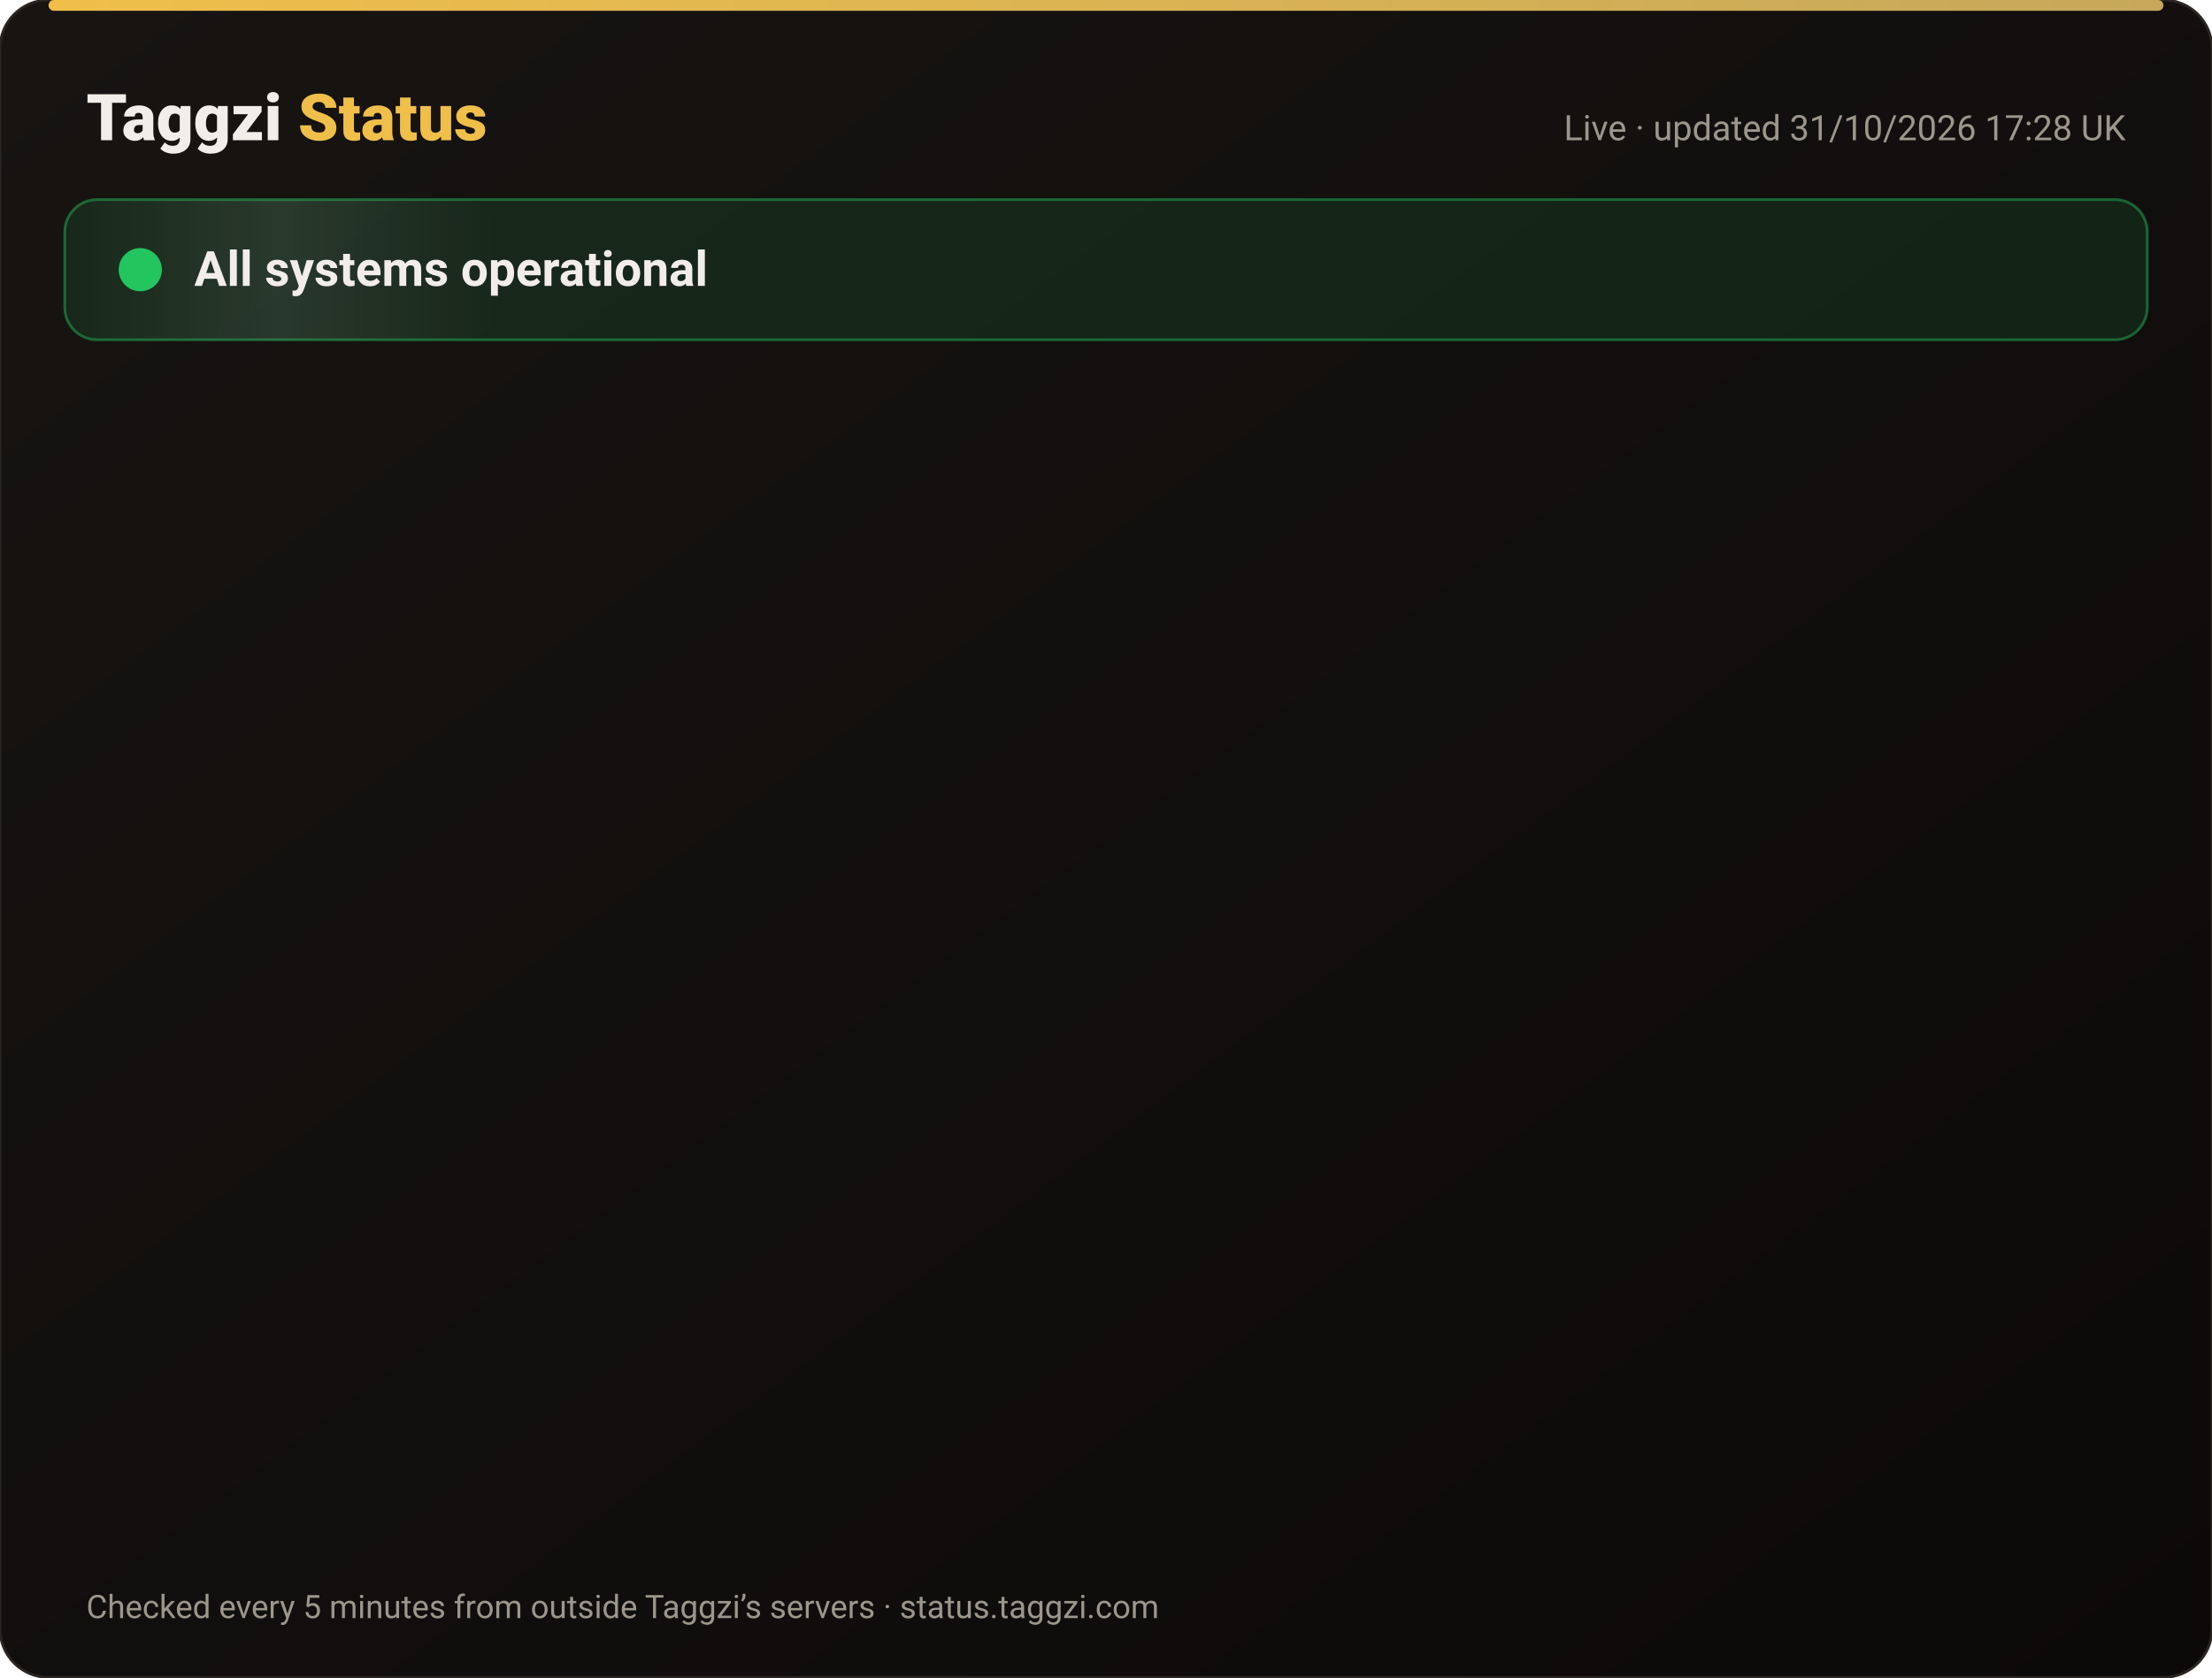
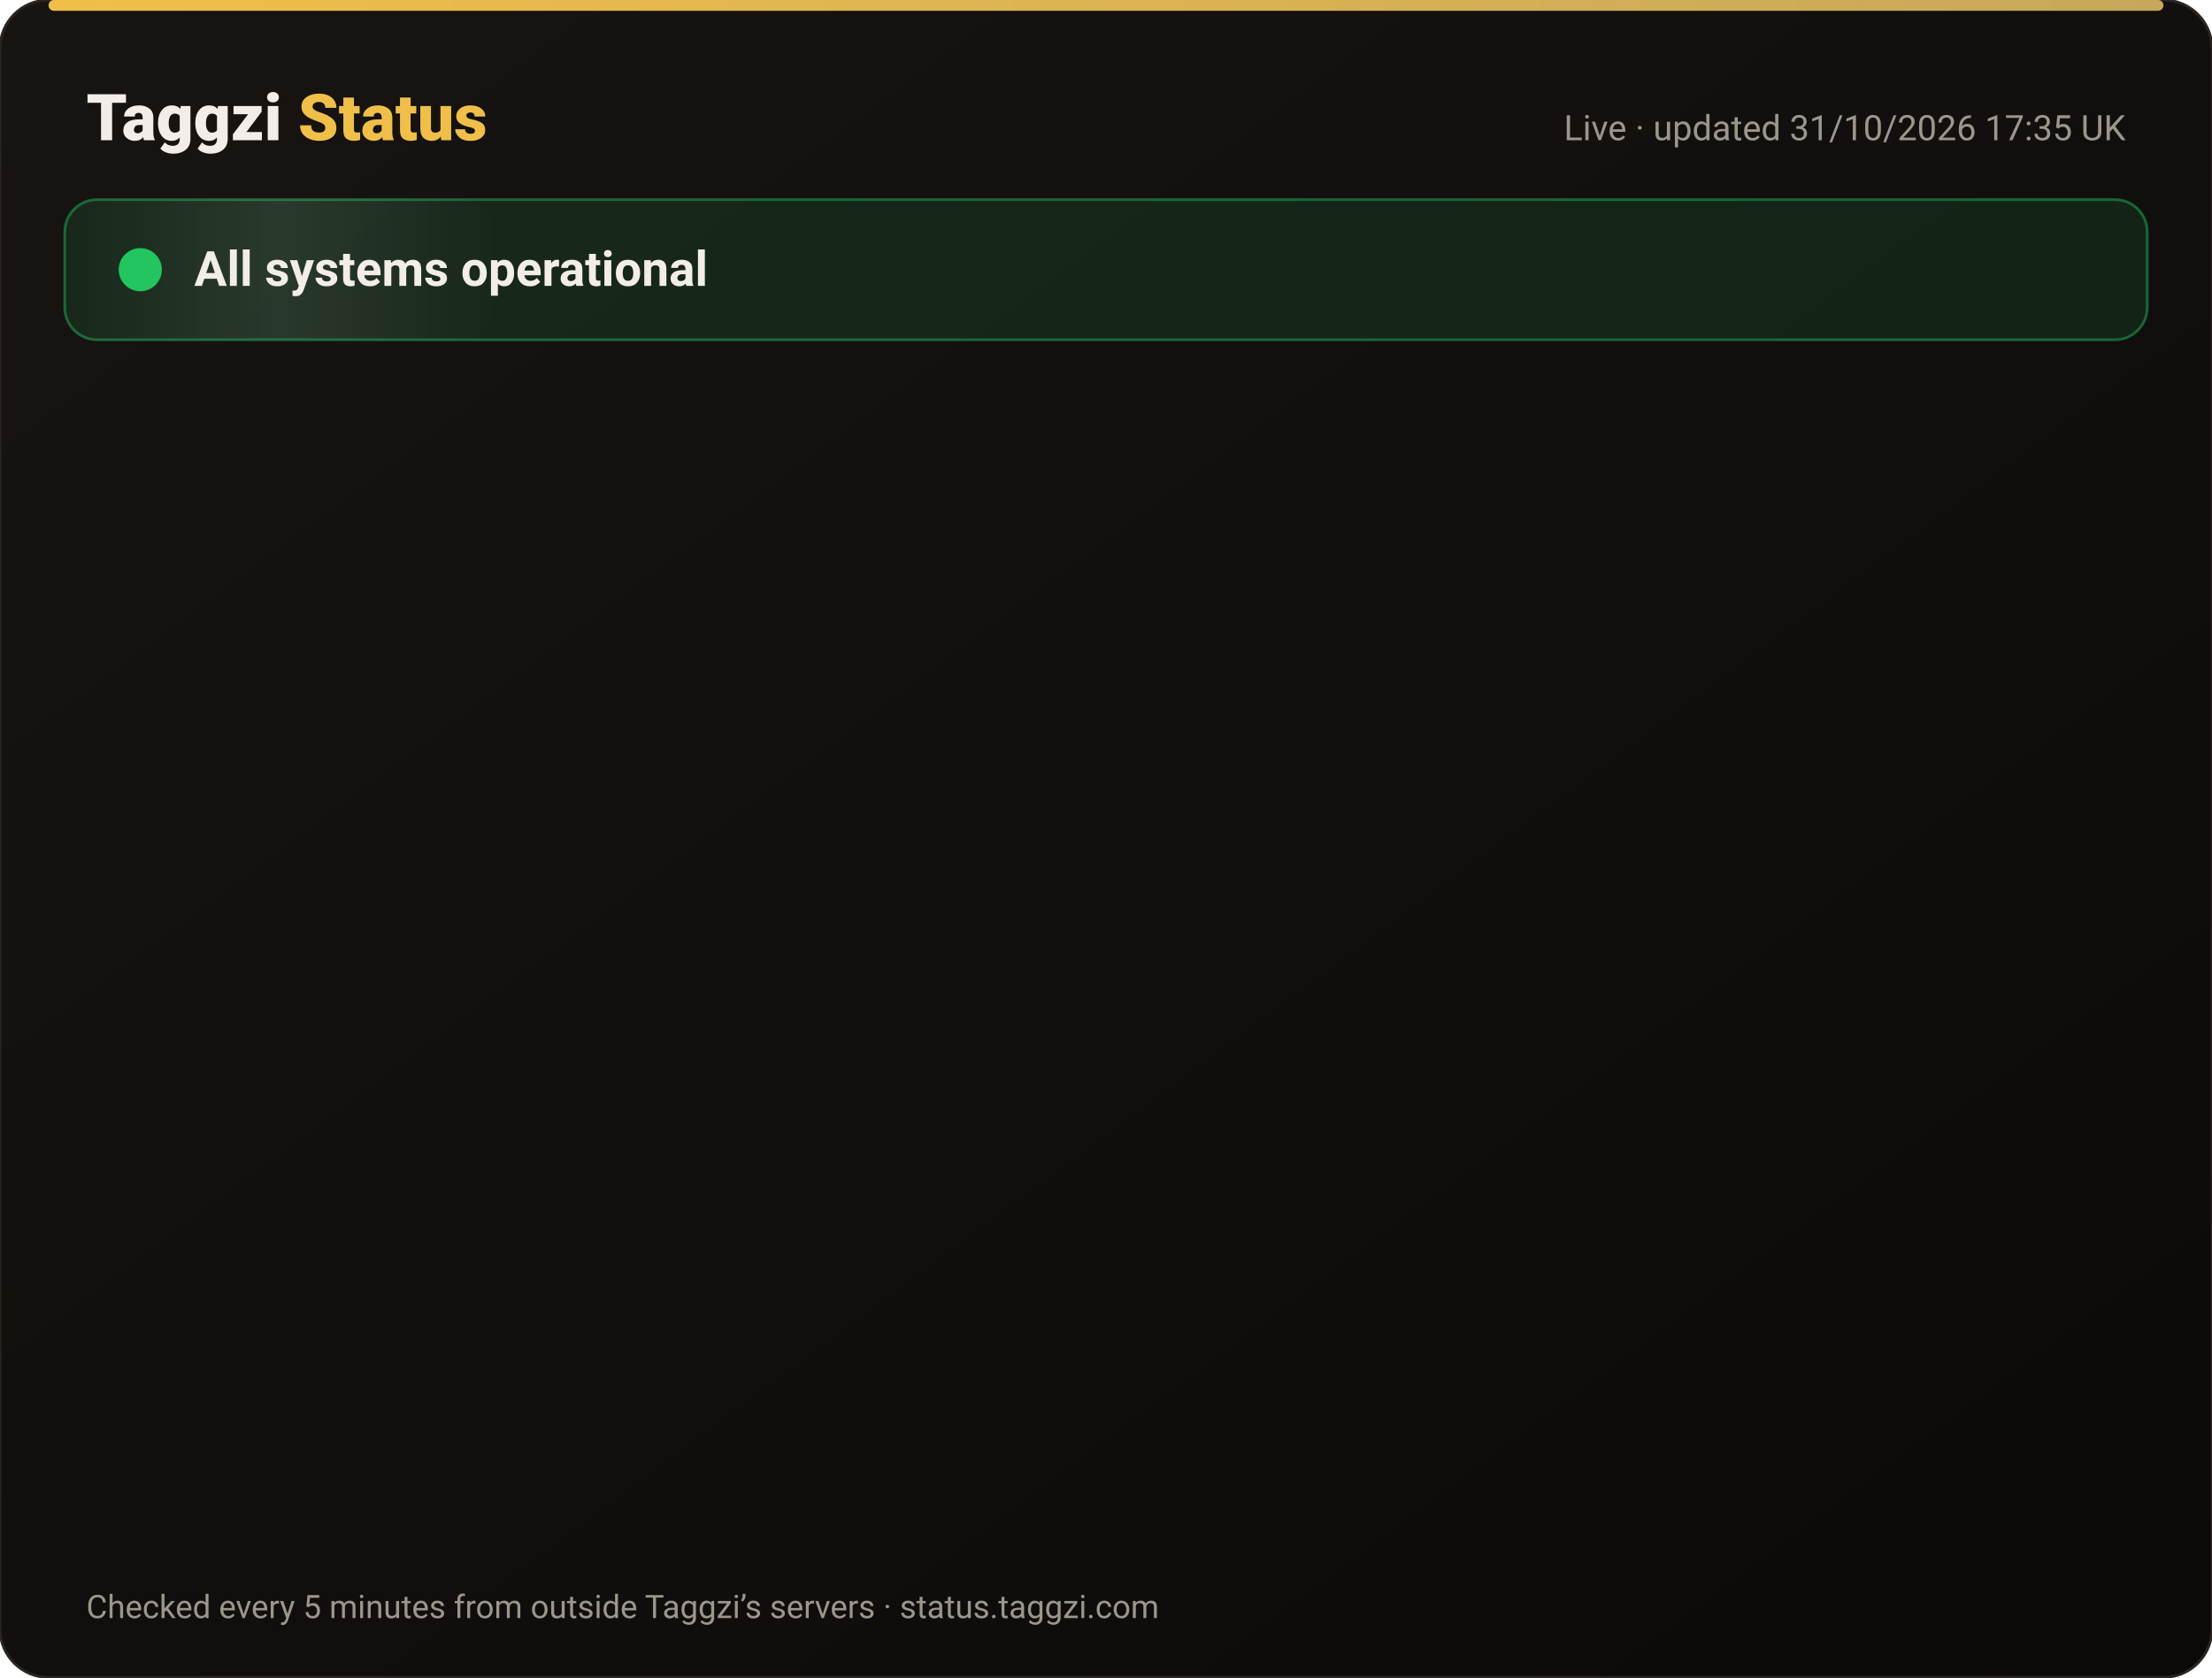
<svg xmlns="http://www.w3.org/2000/svg" width="820" height="622" viewBox="0 0 820 622" font-family="-apple-system,Segoe UI,Roboto,Helvetica,Arial,sans-serif">
  <defs>
    <linearGradient id="bg" x1="0" y1="0" x2="1" y2="1">
      <stop offset="0" stop-color="#171412" />
      <stop offset="1" stop-color="#0C0A09" />
    </linearGradient>
    <linearGradient id="gold" x1="0" x2="1">
      <stop offset="0" stop-color="#F0BF4A" />
      <stop offset="1" stop-color="#c6a85b" />
    </linearGradient>
    <linearGradient id="shine" x1="0" x2="1">
      <stop offset="0" stop-color="#fff" stop-opacity="0" />
      <stop offset=".5" stop-color="#fff" stop-opacity=".08" />
      <stop offset="1" stop-color="#fff" stop-opacity="0" />
    </linearGradient>
  </defs>
  <rect width="820" height="622" rx="18" fill="url(#bg)" stroke="#2a2521" />
  <rect x="18" y="0" width="784" height="4" rx="2" fill="url(#gold)" />
  <text x="32" y="52" font-size="24" font-weight="800" fill="#F2EDE8">Taggzi <tspan fill="#F0BF4A">Status</tspan>
  </text>
-   <text x="788" y="52" font-size="13" fill="#9C968C" text-anchor="end">Live · updated 31/10/2026 17:28 UK</text>
+   <text x="788" y="52" font-size="13" fill="#9C968C" text-anchor="end">Live · updated 31/10/2026 17:35 UK</text>
  <rect x="24" y="74" width="772" height="52" rx="12" fill="#22c55e" fill-opacity=".12" stroke="#22c55e" stroke-opacity=".45" />
  <rect x="24" y="74" width="160" height="52" rx="12" fill="url(#shine)">
    <animate attributeName="x" from="-160" to="820" dur="4s" repeatCount="indefinite" />
  </rect>
  <circle cx="52" cy="100" r="7" fill="#22c55e" />
  <circle cx="52" cy="100" r="7" fill="none" stroke="#22c55e" stroke-width="2">
    <animate attributeName="r" values="7;15;7" dur="2s" repeatCount="indefinite" />
    <animate attributeName="opacity" values=".9;0;.9" dur="2s" repeatCount="indefinite" />
  </circle>
  <text x="72" y="106" font-size="18" font-weight="700" fill="#F2EDE8">All systems operational</text>
  <g opacity="0">
    <animate attributeName="opacity" from="0" to="1" begin="0.00s" dur=".6s" fill="freeze" />
    <line x1="32" y1="188" x2="788" y2="188" stroke="#2a2521" />
    <circle cx="44" cy="166" r="6" fill="#22c55e">
      <animate attributeName="opacity" values="1;.45;1" dur="2.4s" begin="0.00s" repeatCount="indefinite" />
    </circle>
    <text x="62" y="171" font-size="15" font-weight="650" fill="#F2EDE8">Website</text>
    <text x="630" y="171" font-size="13" fill="#9C968C" text-anchor="end">99.96% uptime</text>
    <rect x="648" y="154" width="140" height="24" rx="12" fill="#22c55e" fill-opacity=".14" stroke="#22c55e" stroke-opacity=".5" />
    <text x="718" y="171" font-size="12" font-weight="700" fill="#22c55e" text-anchor="middle">Operational</text>
  </g>
  <g opacity="0">
    <animate attributeName="opacity" from="0" to="1" begin="0.15s" dur=".6s" fill="freeze" />
    <line x1="32" y1="234" x2="788" y2="234" stroke="#2a2521" />
    <circle cx="44" cy="212" r="6" fill="#22c55e">
      <animate attributeName="opacity" values="1;.45;1" dur="2.4s" begin="0.15s" repeatCount="indefinite" />
    </circle>
    <text x="62" y="217" font-size="15" font-weight="650" fill="#F2EDE8">Tag scans</text>
    <text x="630" y="217" font-size="13" fill="#9C968C" text-anchor="end">99.96% uptime</text>
    <rect x="648" y="200" width="140" height="24" rx="12" fill="#22c55e" fill-opacity=".14" stroke="#22c55e" stroke-opacity=".5" />
    <text x="718" y="217" font-size="12" font-weight="700" fill="#22c55e" text-anchor="middle">Operational</text>
  </g>
  <g opacity="0">
    <animate attributeName="opacity" from="0" to="1" begin="0.30s" dur=".6s" fill="freeze" />
    <line x1="32" y1="280" x2="788" y2="280" stroke="#2a2521" />
    <circle cx="44" cy="258" r="6" fill="#22c55e">
      <animate attributeName="opacity" values="1;.45;1" dur="2.4s" begin="0.30s" repeatCount="indefinite" />
    </circle>
    <text x="62" y="263" font-size="15" font-weight="650" fill="#F2EDE8">Manual tag lookup</text>
    <text x="630" y="263" font-size="13" fill="#9C968C" text-anchor="end">99.96% uptime</text>
    <rect x="648" y="246" width="140" height="24" rx="12" fill="#22c55e" fill-opacity=".14" stroke="#22c55e" stroke-opacity=".5" />
    <text x="718" y="263" font-size="12" font-weight="700" fill="#22c55e" text-anchor="middle">Operational</text>
  </g>
  <g opacity="0">
    <animate attributeName="opacity" from="0" to="1" begin="0.45s" dur=".6s" fill="freeze" />
    <line x1="32" y1="326" x2="788" y2="326" stroke="#2a2521" />
    <circle cx="44" cy="304" r="6" fill="#22c55e">
      <animate attributeName="opacity" values="1;.45;1" dur="2.4s" begin="0.45s" repeatCount="indefinite" />
    </circle>
    <text x="62" y="309" font-size="15" font-weight="650" fill="#F2EDE8">App &amp; login</text>
    <text x="630" y="309" font-size="13" fill="#9C968C" text-anchor="end">99.96% uptime</text>
    <rect x="648" y="292" width="140" height="24" rx="12" fill="#22c55e" fill-opacity=".14" stroke="#22c55e" stroke-opacity=".5" />
    <text x="718" y="309" font-size="12" font-weight="700" fill="#22c55e" text-anchor="middle">Operational</text>
  </g>
  <g opacity="0">
    <animate attributeName="opacity" from="0" to="1" begin="0.60s" dur=".6s" fill="freeze" />
    <line x1="32" y1="372" x2="788" y2="372" stroke="#2a2521" />
    <circle cx="44" cy="350" r="6" fill="#22c55e">
      <animate attributeName="opacity" values="1;.45;1" dur="2.4s" begin="0.60s" repeatCount="indefinite" />
    </circle>
    <text x="62" y="355" font-size="15" font-weight="650" fill="#F2EDE8">Community alerts</text>
    <text x="630" y="355" font-size="13" fill="#9C968C" text-anchor="end">99.96% uptime</text>
    <rect x="648" y="338" width="140" height="24" rx="12" fill="#22c55e" fill-opacity=".14" stroke="#22c55e" stroke-opacity=".5" />
    <text x="718" y="355" font-size="12" font-weight="700" fill="#22c55e" text-anchor="middle">Operational</text>
  </g>
  <g opacity="0">
    <animate attributeName="opacity" from="0" to="1" begin="0.75s" dur=".6s" fill="freeze" />
    <line x1="32" y1="418" x2="788" y2="418" stroke="#2a2521" />
    <circle cx="44" cy="396" r="6" fill="#22c55e">
      <animate attributeName="opacity" values="1;.45;1" dur="2.4s" begin="0.75s" repeatCount="indefinite" />
    </circle>
    <text x="62" y="401" font-size="15" font-weight="650" fill="#F2EDE8">Private calling</text>
    <text x="630" y="401" font-size="13" fill="#9C968C" text-anchor="end">99.96% uptime</text>
    <rect x="648" y="384" width="140" height="24" rx="12" fill="#22c55e" fill-opacity=".14" stroke="#22c55e" stroke-opacity=".5" />
    <text x="718" y="401" font-size="12" font-weight="700" fill="#22c55e" text-anchor="middle">Operational</text>
  </g>
  <g opacity="0">
    <animate attributeName="opacity" from="0" to="1" begin="0.90s" dur=".6s" fill="freeze" />
    <line x1="32" y1="464" x2="788" y2="464" stroke="#2a2521" />
    <circle cx="44" cy="442" r="6" fill="#22c55e">
      <animate attributeName="opacity" values="1;.45;1" dur="2.4s" begin="0.90s" repeatCount="indefinite" />
    </circle>
    <text x="62" y="447" font-size="15" font-weight="650" fill="#F2EDE8">Payments</text>
    <text x="630" y="447" font-size="13" fill="#9C968C" text-anchor="end">99.95% uptime</text>
    <rect x="648" y="430" width="140" height="24" rx="12" fill="#22c55e" fill-opacity=".14" stroke="#22c55e" stroke-opacity=".5" />
    <text x="718" y="447" font-size="12" font-weight="700" fill="#22c55e" text-anchor="middle">Operational</text>
  </g>
  <g opacity="0">
    <animate attributeName="opacity" from="0" to="1" begin="1.05s" dur=".6s" fill="freeze" />
    <line x1="32" y1="510" x2="788" y2="510" stroke="#2a2521" />
    <circle cx="44" cy="488" r="6" fill="#22c55e">
      <animate attributeName="opacity" values="1;.45;1" dur="2.4s" begin="1.05s" repeatCount="indefinite" />
    </circle>
    <text x="62" y="493" font-size="15" font-weight="650" fill="#F2EDE8">Email &amp; support</text>
    <text x="630" y="493" font-size="13" fill="#9C968C" text-anchor="end">99.96% uptime</text>
    <rect x="648" y="476" width="140" height="24" rx="12" fill="#22c55e" fill-opacity=".14" stroke="#22c55e" stroke-opacity=".5" />
    <text x="718" y="493" font-size="12" font-weight="700" fill="#22c55e" text-anchor="middle">Operational</text>
  </g>
  <g opacity="0">
    <animate attributeName="opacity" from="0" to="1" begin="1.20s" dur=".6s" fill="freeze" />
    <line x1="32" y1="556" x2="788" y2="556" stroke="#2a2521" />
    <circle cx="44" cy="534" r="6" fill="#22c55e">
      <animate attributeName="opacity" values="1;.45;1" dur="2.4s" begin="1.20s" repeatCount="indefinite" />
    </circle>
    <text x="62" y="539" font-size="15" font-weight="650" fill="#F2EDE8">Secure connection (SSL)</text>
    <text x="630" y="539" font-size="13" fill="#9C968C" text-anchor="end">100.00% uptime</text>
    <rect x="648" y="522" width="140" height="24" rx="12" fill="#22c55e" fill-opacity=".14" stroke="#22c55e" stroke-opacity=".5" />
    <text x="718" y="539" font-size="12" font-weight="700" fill="#22c55e" text-anchor="middle">Operational</text>
  </g>
  <text x="32" y="600" font-size="12" fill="#9C968C">Checked every 5 minutes from outside Taggzi’s servers · status.taggzi.com</text>
</svg>
